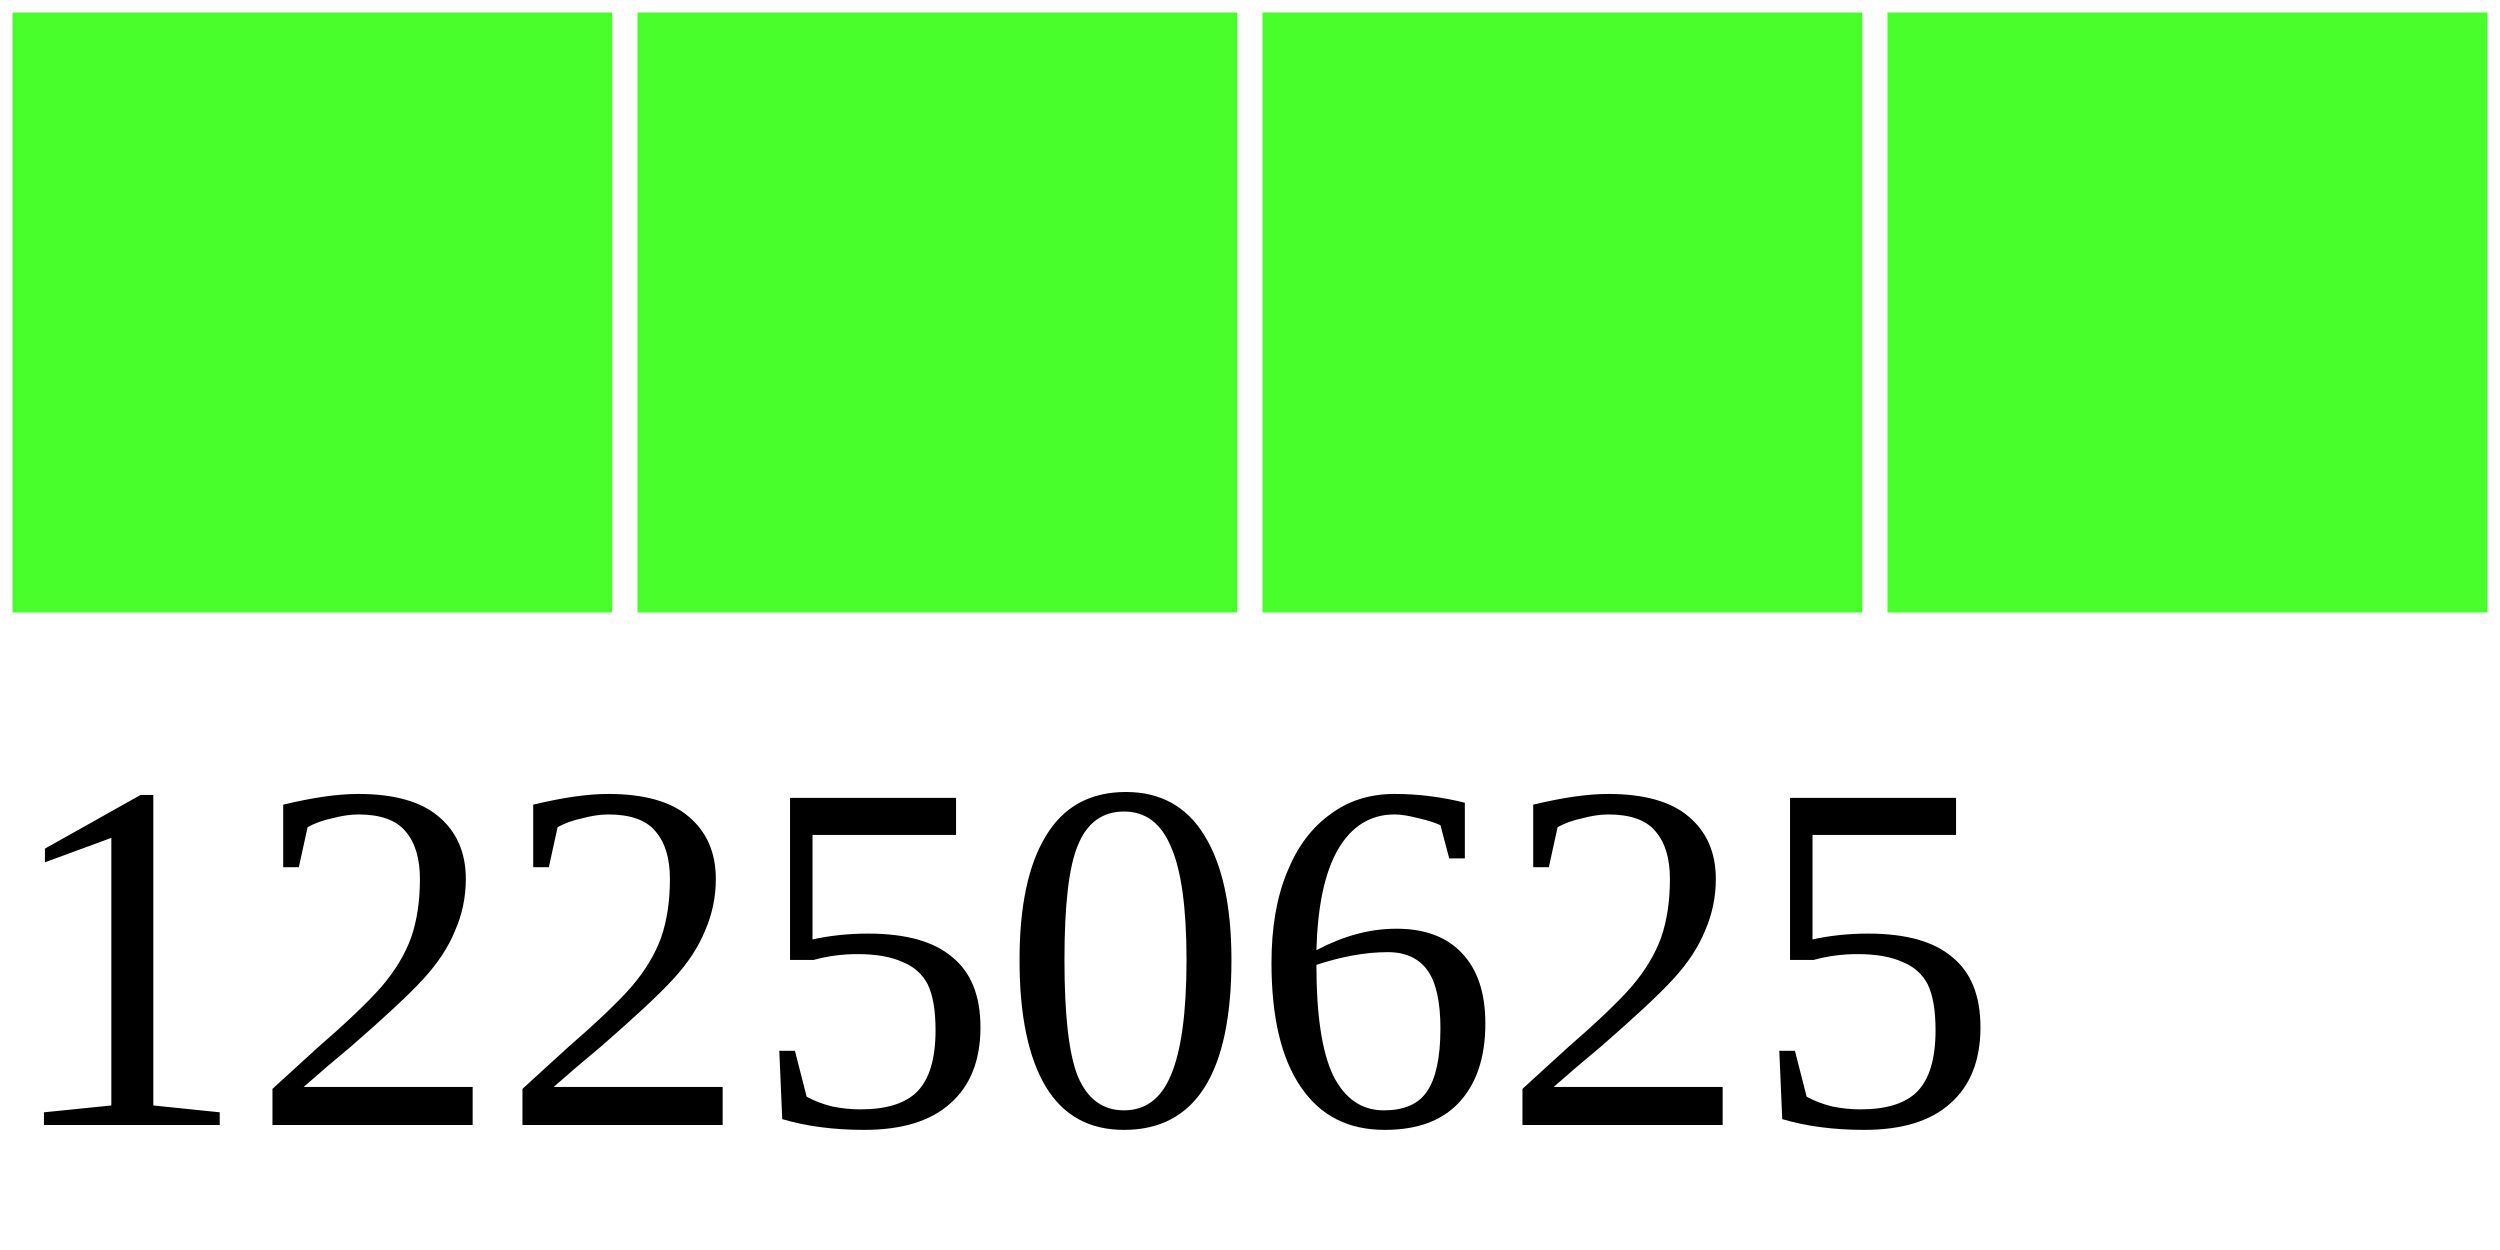
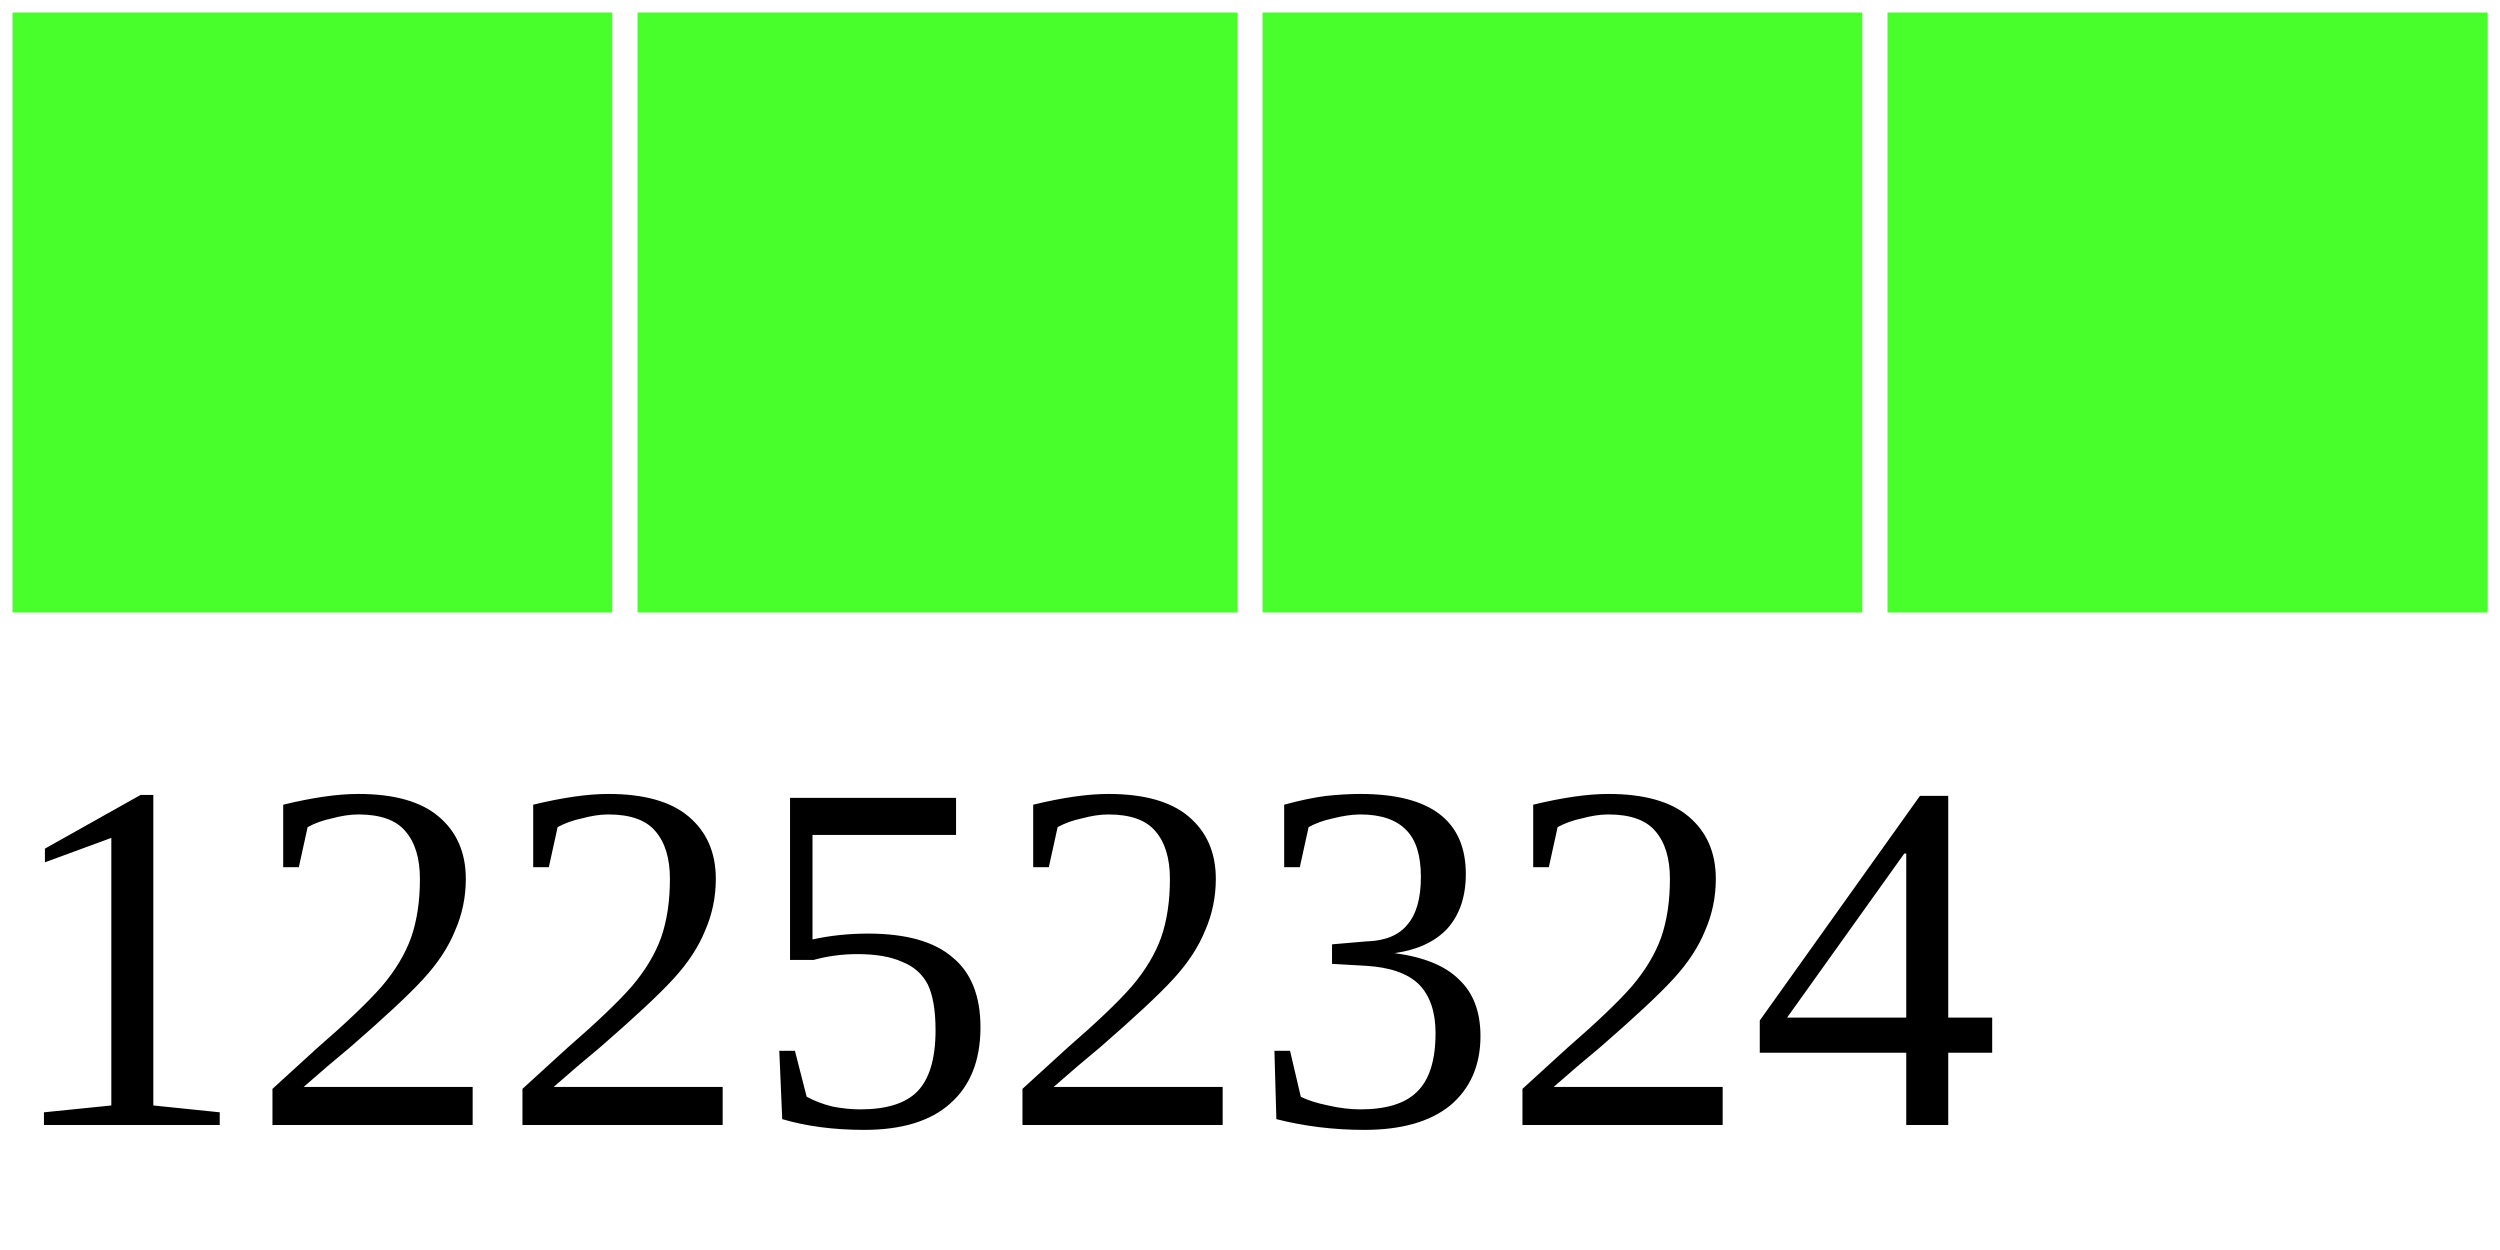
<svg xmlns="http://www.w3.org/2000/svg" width="40" height="20">
  <g>
    <rect width="10" height="10" style="fill:#48FF2C;stroke-width:0.4;stroke:rgb(255,255,255)" x="0" />
    <rect width="10" height="10" style="fill:#48FF2C;stroke-width:0.4;stroke:rgb(255,255,255)" x="10" />
    <rect width="10" height="10" style="fill:#48FF2C;stroke-width:0.4;stroke:rgb(255,255,255)" x="20" />
    <rect width="10" height="10" style="fill:#48FF2C;stroke-width:0.4;stroke:rgb(255,255,255)" x="30" />
-     <text x="0" y="18" fill="black" font-size="8">12250625</text>
+     <text x="0" y="18" fill="black" font-size="8">12252324</text>
  </g>
</svg>
